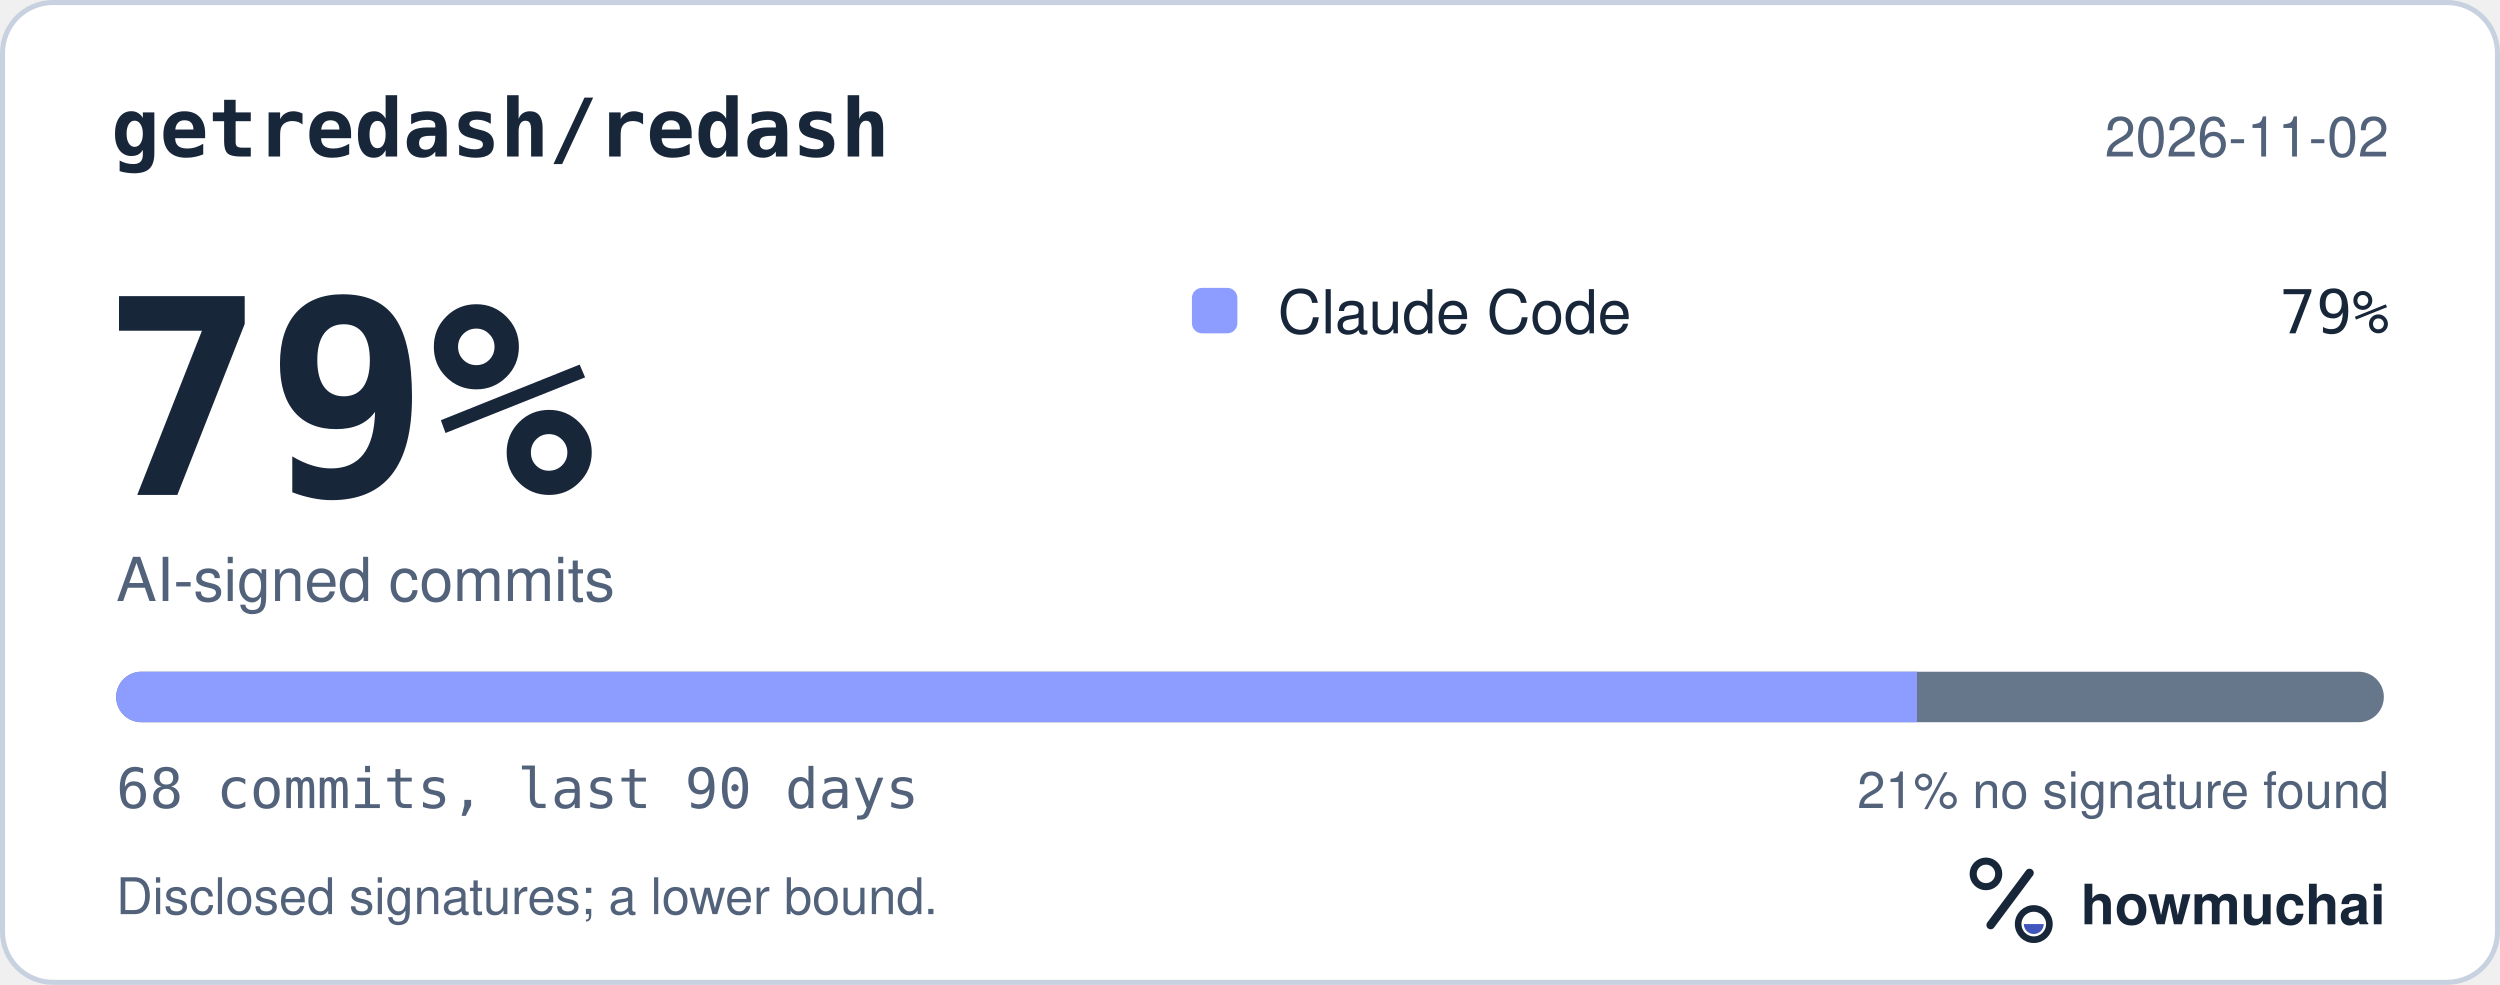
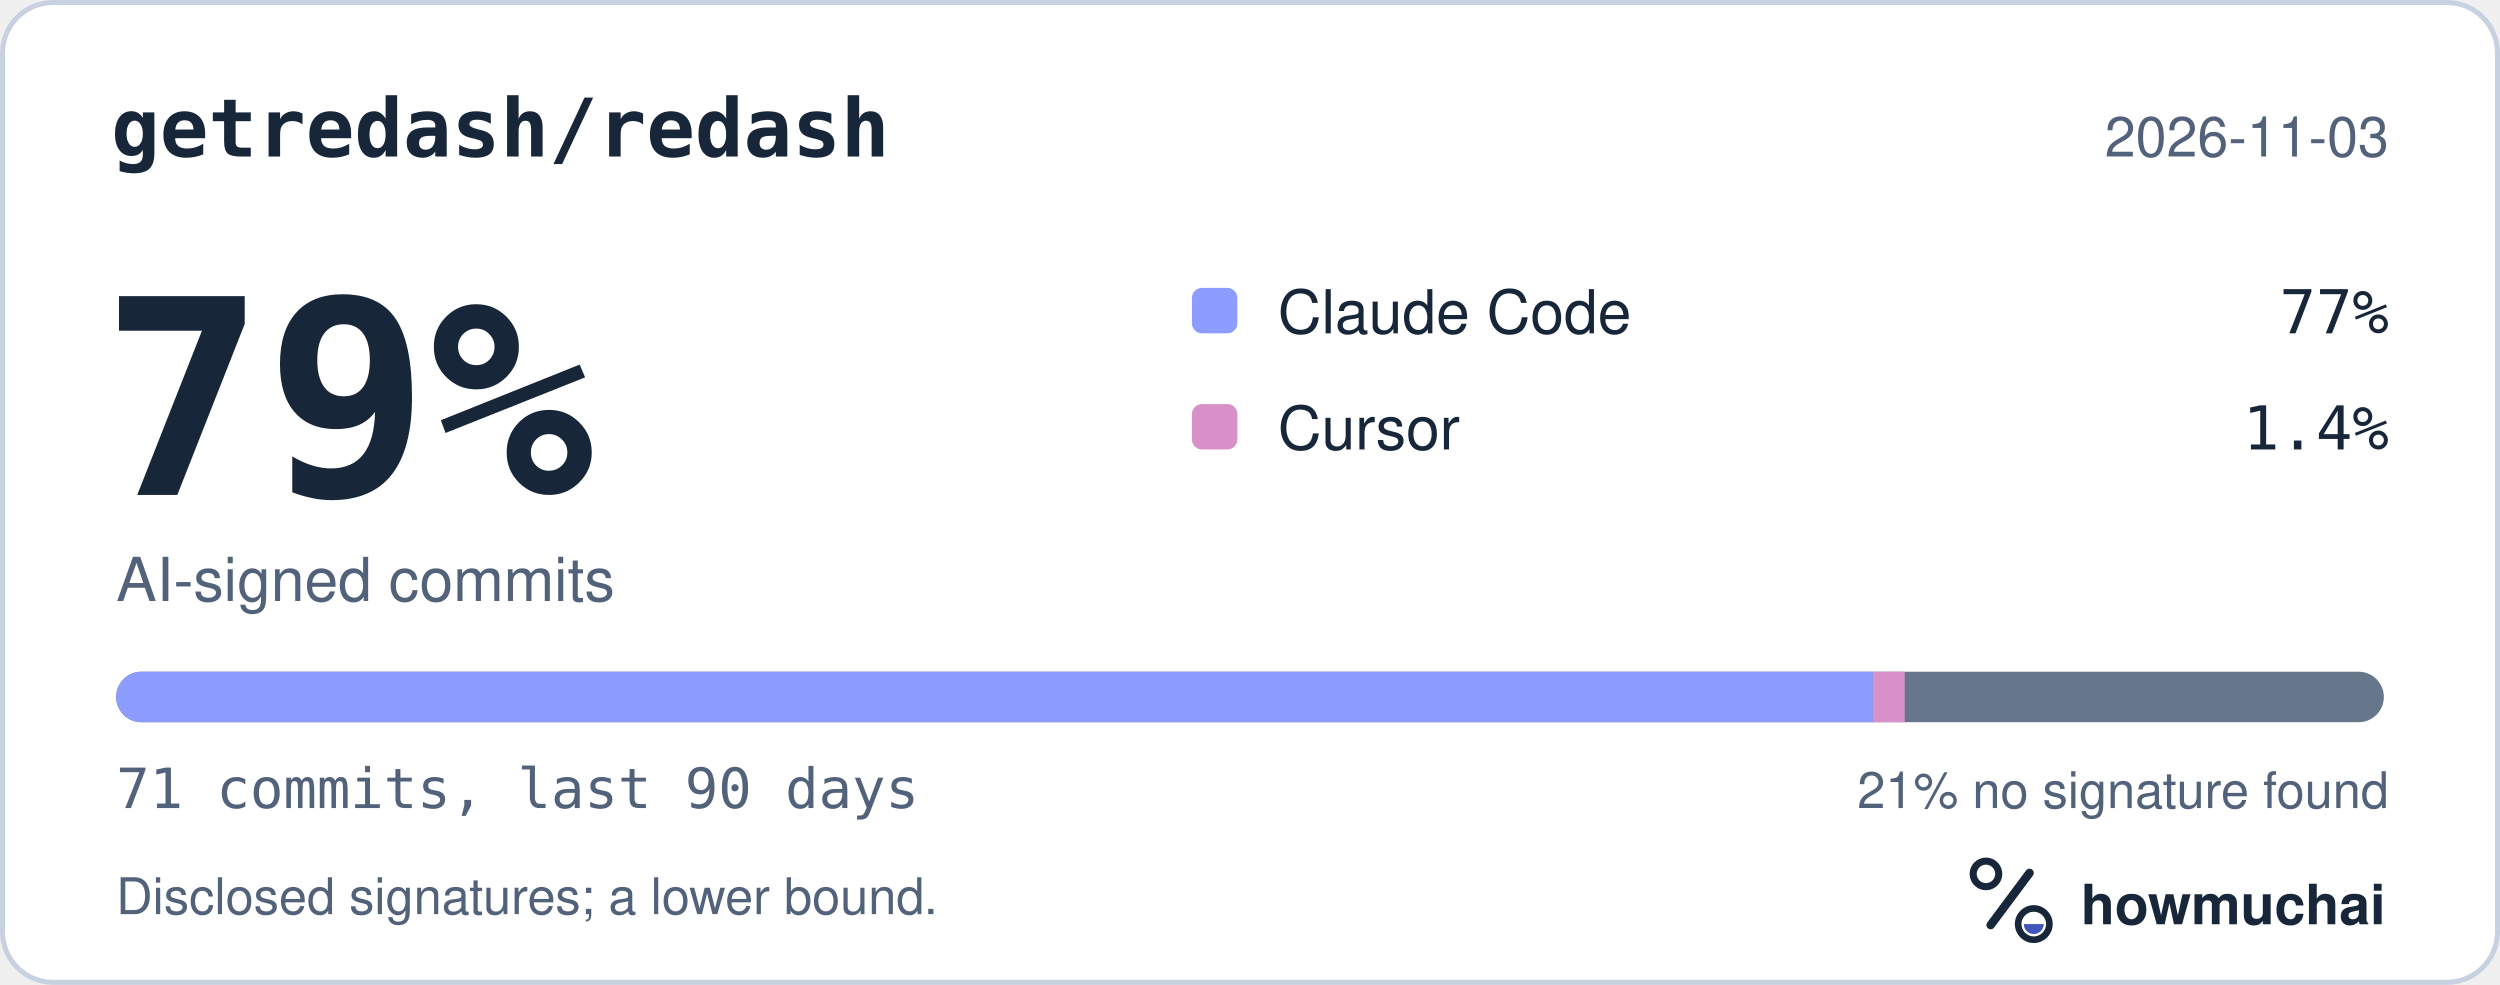
<svg xmlns="http://www.w3.org/2000/svg" width="495" height="195" viewBox="0 0 495 195" role="img" aria-labelledby="hm-t hm-d">
  <rect x="0.5" y="0.5" width="494" height="194" rx="10" fill="#FFFFFF" stroke="#C7D1DF" />
  <text x="22" y="31" fill="#18263A" font-family="ui-monospace, SF Mono, Menlo, Consolas, IBM Plex Mono, monospace" font-size="16" font-weight="600">getredash/redash</text>
-   <text x="473" y="31" fill="#52627A" font-family="-apple-system, BlinkMacSystemFont, Segoe UI, Helvetica, Arial, Fira Sans, sans-serif" font-size="11" text-anchor="end">2026-11-02</text>
+   <text x="473" y="31" fill="#52627A" font-family="-apple-system, BlinkMacSystemFont, Segoe UI, Helvetica, Arial, Fira Sans, sans-serif" font-size="11" text-anchor="end">2026-11-03</text>
  <text x="20" y="98" fill="#18263A" font-family="ui-monospace, SF Mono, Menlo, Consolas, IBM Plex Mono, monospace" font-size="54" font-weight="700">79%</text>
  <text x="23" y="119" fill="#52627A" font-family="-apple-system, BlinkMacSystemFont, Segoe UI, Helvetica, Arial, Fira Sans, sans-serif" font-size="12">AI-signed commits</text>
  <rect x="236" y="57" width="9" height="9" rx="2" fill="#8D9DFF" />
  <text x="253" y="66" fill="#18263A" font-family="-apple-system, BlinkMacSystemFont, Segoe UI, Helvetica, Arial, Fira Sans, sans-serif" font-size="12">Claude Code</text>
-   <text x="473" y="66" fill="#18263A" font-family="ui-monospace, SF Mono, Menlo, Consolas, IBM Plex Mono, monospace" font-size="12" text-anchor="end">79%</text>
+   <text x="473" y="66" fill="#18263A" font-family="ui-monospace, SF Mono, Menlo, Consolas, IBM Plex Mono, monospace" font-size="12" text-anchor="end">77%</text>
+   <rect x="236" y="80" width="9" height="9" rx="2" fill="#D891C8" />
+   <text x="253" y="89" fill="#18263A" font-family="-apple-system, BlinkMacSystemFont, Segoe UI, Helvetica, Arial, Fira Sans, sans-serif" font-size="12">Cursor</text>
+   <text x="473" y="89" fill="#18263A" font-family="ui-monospace, SF Mono, Menlo, Consolas, IBM Plex Mono, monospace" font-size="12" text-anchor="end">1.4%</text>
  <defs>
    <clipPath id="hm-bar">
      <rect x="23" y="133" width="449" height="10" rx="5" />
    </clipPath>
  </defs>
  <rect x="23" y="133" width="449" height="10" rx="5" fill="#66768B" />
  <g clip-path="url(#hm-bar)">
-     <rect x="23.00" y="133" width="356.56" height="10" fill="#8D9DFF" />
+     <rect x="23.00" y="133" width="347.82" height="10" fill="#8D9DFF" />
+     <rect x="370.82" y="133" width="6.32" height="10" fill="#D891C8" />
  </g>
-   <text x="23" y="160" fill="#52627A" font-family="ui-monospace, SF Mono, Menlo, Consolas, IBM Plex Mono, monospace" font-size="11">68 commits, last 90 days</text>
+   <text x="23" y="160" fill="#52627A" font-family="ui-monospace, SF Mono, Menlo, Consolas, IBM Plex Mono, monospace" font-size="11">71 commits, last 90 days</text>
  <text x="473" y="160" fill="#52627A" font-family="-apple-system, BlinkMacSystemFont, Segoe UI, Helvetica, Arial, Fira Sans, sans-serif" font-size="10" text-anchor="end">21% no signature found</text>
  <text x="23" y="181" fill="#52627A" font-family="-apple-system, BlinkMacSystemFont, Segoe UI, Helvetica, Arial, Fira Sans, sans-serif" font-size="10">Disclosed signatures; a lower bound.</text>
  <g transform="translate(386 166) scale(0.046875)">
    <circle cx="154" cy="150" r="54" fill="none" stroke="#18263A" stroke-width="30" />
    <path d="M174 366 338 146" fill="none" stroke="#18263A" stroke-width="36" stroke-linecap="round" />
    <circle cx="356" cy="362" r="66" fill="none" stroke="#18263A" stroke-width="28" />
    <path d="M314 362a42 42 0 0 0 84 0Z" fill="#4056BC" />
  </g>
  <text x="412" y="183" fill="#18263A" font-family="-apple-system, BlinkMacSystemFont, Segoe UI, Helvetica, Arial, Fira Sans, sans-serif" font-size="11" font-weight="650">howmuchai</text>
</svg>
